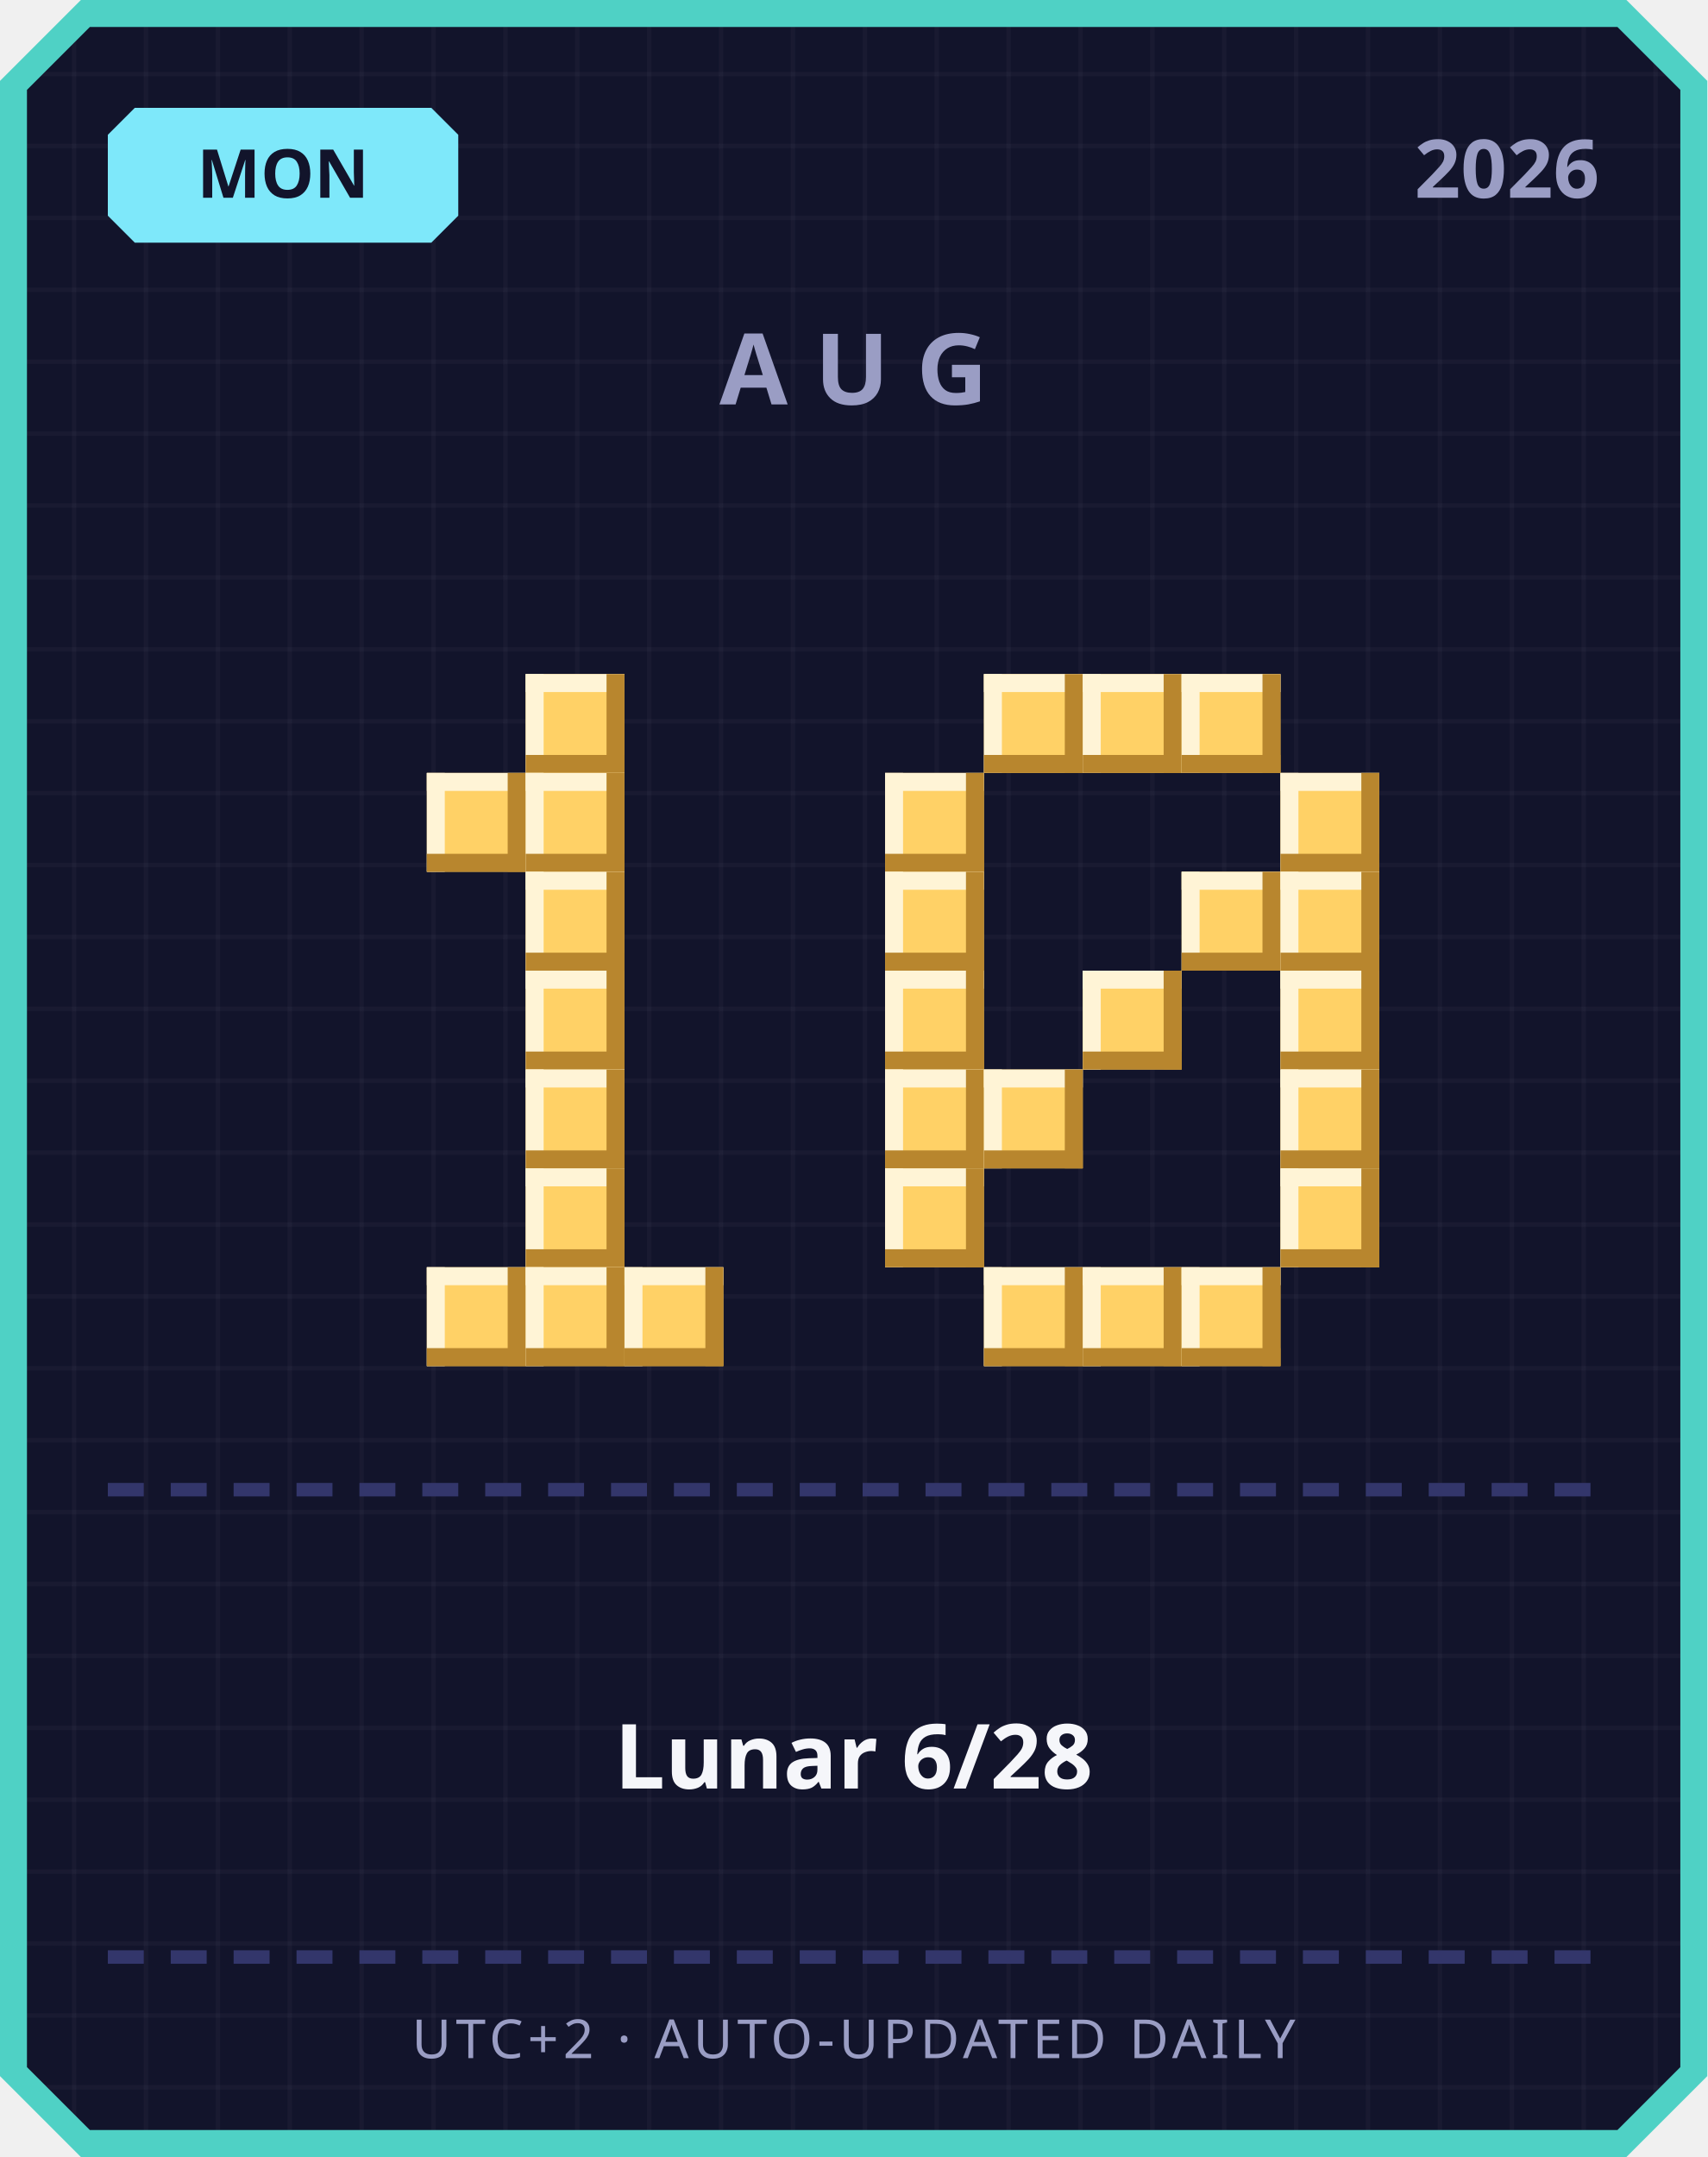
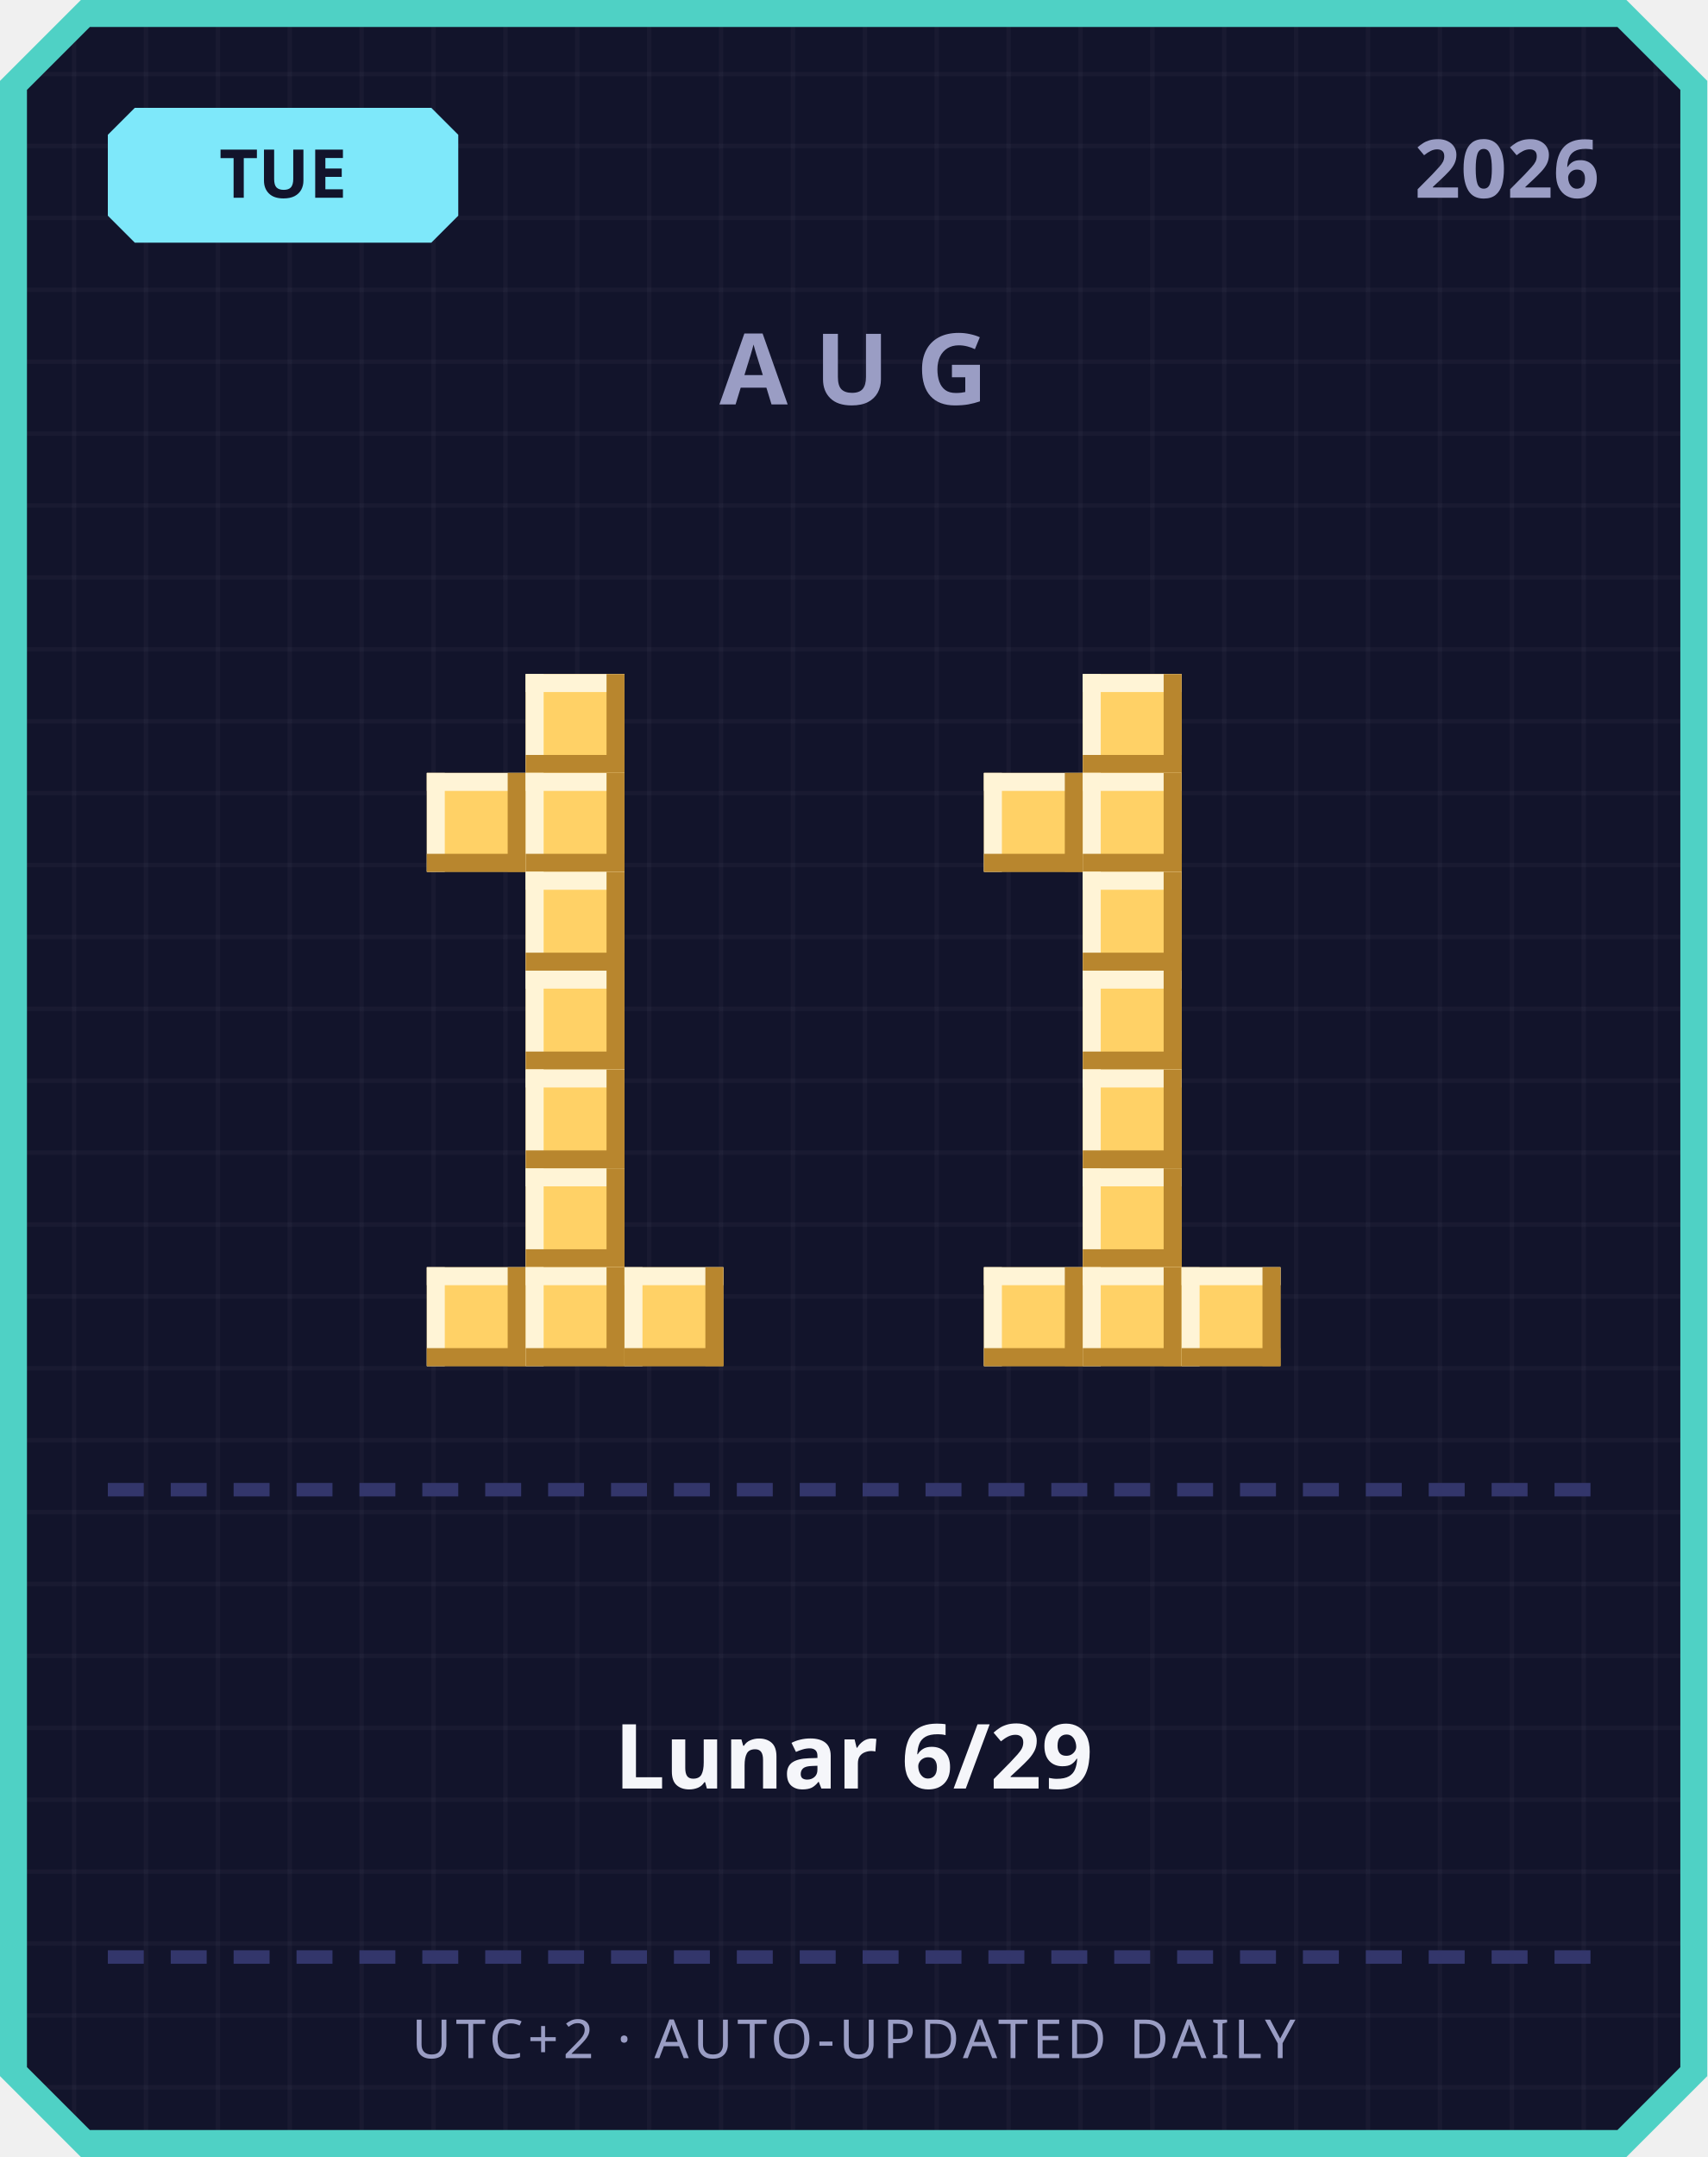
<svg xmlns="http://www.w3.org/2000/svg" width="380" height="480" viewBox="0 0 380 480">
  <defs>
    <pattern id="grid" width="16" height="16" patternUnits="userSpaceOnUse">
      <rect width="16" height="16" fill="#12142b" />
      <rect width="1" height="16" fill="#ffffff" opacity="0.03" />
      <rect width="16" height="1" fill="#ffffff" opacity="0.03" />
    </pattern>
  </defs>
  <path d="M 18,0 L 362,0 L 380,18 L 380,462 L 362,480 L 18,480 L 0,462 L 0,18 Z" fill="#4fd1c5" />
  <path d="M 20,6 L 360,6 L 374,20 L 374,460 L 360,474 L 20,474 L 6,460 L 6,20 Z" fill="url(#grid)" />
  <path d="M 30,24 L 96,24 L 102,30 L 102,48 L 96,54 L 30,54 L 24,48 L 24,30 Z" fill="#7ee8fa" />
-   <text x="63" y="44" text-anchor="middle" font-family="'Segoe UI', sans-serif" font-size="15" font-weight="700" fill="#12142b">MON</text>
+   <text x="63" y="44" text-anchor="middle" font-family="'Segoe UI', sans-serif" font-size="15" font-weight="700" fill="#12142b">TUE</text>
  <text x="356" y="44" text-anchor="end" font-family="'Segoe UI', sans-serif" font-size="18" font-weight="700" fill="#9a9dc4">2026</text>
  <text x="190" y="90" text-anchor="middle" font-family="'Segoe UI', sans-serif" font-size="22" font-weight="700" letter-spacing="6" fill="#9a9dc4">AUG</text>
  <rect x="117" y="150" width="22" height="22" fill="#ffd166" />
  <rect x="117" y="150" width="22" height="4" fill="#fff4d6" />
  <rect x="117" y="150" width="4" height="22" fill="#fff4d6" />
  <rect x="117" y="168" width="22" height="4" fill="#b8862e" />
  <rect x="135" y="150" width="4" height="22" fill="#b8862e" />
  <rect x="95" y="172" width="22" height="22" fill="#ffd166" />
  <rect x="95" y="172" width="22" height="4" fill="#fff4d6" />
  <rect x="95" y="172" width="4" height="22" fill="#fff4d6" />
  <rect x="95" y="190" width="22" height="4" fill="#b8862e" />
  <rect x="113" y="172" width="4" height="22" fill="#b8862e" />
  <rect x="117" y="172" width="22" height="22" fill="#ffd166" />
  <rect x="117" y="172" width="22" height="4" fill="#fff4d6" />
  <rect x="117" y="172" width="4" height="22" fill="#fff4d6" />
  <rect x="117" y="190" width="22" height="4" fill="#b8862e" />
  <rect x="135" y="172" width="4" height="22" fill="#b8862e" />
  <rect x="117" y="194" width="22" height="22" fill="#ffd166" />
  <rect x="117" y="194" width="22" height="4" fill="#fff4d6" />
  <rect x="117" y="194" width="4" height="22" fill="#fff4d6" />
  <rect x="117" y="212" width="22" height="4" fill="#b8862e" />
  <rect x="135" y="194" width="4" height="22" fill="#b8862e" />
  <rect x="117" y="216" width="22" height="22" fill="#ffd166" />
  <rect x="117" y="216" width="22" height="4" fill="#fff4d6" />
  <rect x="117" y="216" width="4" height="22" fill="#fff4d6" />
  <rect x="117" y="234" width="22" height="4" fill="#b8862e" />
  <rect x="135" y="216" width="4" height="22" fill="#b8862e" />
  <rect x="117" y="238" width="22" height="22" fill="#ffd166" />
  <rect x="117" y="238" width="22" height="4" fill="#fff4d6" />
  <rect x="117" y="238" width="4" height="22" fill="#fff4d6" />
  <rect x="117" y="256" width="22" height="4" fill="#b8862e" />
  <rect x="135" y="238" width="4" height="22" fill="#b8862e" />
  <rect x="117" y="260" width="22" height="22" fill="#ffd166" />
  <rect x="117" y="260" width="22" height="4" fill="#fff4d6" />
  <rect x="117" y="260" width="4" height="22" fill="#fff4d6" />
  <rect x="117" y="278" width="22" height="4" fill="#b8862e" />
  <rect x="135" y="260" width="4" height="22" fill="#b8862e" />
  <rect x="95" y="282" width="22" height="22" fill="#ffd166" />
  <rect x="95" y="282" width="22" height="4" fill="#fff4d6" />
  <rect x="95" y="282" width="4" height="22" fill="#fff4d6" />
  <rect x="95" y="300" width="22" height="4" fill="#b8862e" />
  <rect x="113" y="282" width="4" height="22" fill="#b8862e" />
  <rect x="117" y="282" width="22" height="22" fill="#ffd166" />
  <rect x="117" y="282" width="22" height="4" fill="#fff4d6" />
  <rect x="117" y="282" width="4" height="22" fill="#fff4d6" />
  <rect x="117" y="300" width="22" height="4" fill="#b8862e" />
  <rect x="135" y="282" width="4" height="22" fill="#b8862e" />
  <rect x="139" y="282" width="22" height="22" fill="#ffd166" />
  <rect x="139" y="282" width="22" height="4" fill="#fff4d6" />
  <rect x="139" y="282" width="4" height="22" fill="#fff4d6" />
  <rect x="139" y="300" width="22" height="4" fill="#b8862e" />
  <rect x="157" y="282" width="4" height="22" fill="#b8862e" />
-   <rect x="219" y="150" width="22" height="22" fill="#ffd166" />
-   <rect x="219" y="150" width="22" height="4" fill="#fff4d6" />
-   <rect x="219" y="150" width="4" height="22" fill="#fff4d6" />
-   <rect x="219" y="168" width="22" height="4" fill="#b8862e" />
-   <rect x="237" y="150" width="4" height="22" fill="#b8862e" />
  <rect x="241" y="150" width="22" height="22" fill="#ffd166" />
  <rect x="241" y="150" width="22" height="4" fill="#fff4d6" />
  <rect x="241" y="150" width="4" height="22" fill="#fff4d6" />
  <rect x="241" y="168" width="22" height="4" fill="#b8862e" />
  <rect x="259" y="150" width="4" height="22" fill="#b8862e" />
-   <rect x="263" y="150" width="22" height="22" fill="#ffd166" />
-   <rect x="263" y="150" width="22" height="4" fill="#fff4d6" />
-   <rect x="263" y="150" width="4" height="22" fill="#fff4d6" />
-   <rect x="263" y="168" width="22" height="4" fill="#b8862e" />
-   <rect x="281" y="150" width="4" height="22" fill="#b8862e" />
-   <rect x="197" y="172" width="22" height="22" fill="#ffd166" />
-   <rect x="197" y="172" width="22" height="4" fill="#fff4d6" />
-   <rect x="197" y="172" width="4" height="22" fill="#fff4d6" />
-   <rect x="197" y="190" width="22" height="4" fill="#b8862e" />
-   <rect x="215" y="172" width="4" height="22" fill="#b8862e" />
-   <rect x="285" y="172" width="22" height="22" fill="#ffd166" />
-   <rect x="285" y="172" width="22" height="4" fill="#fff4d6" />
-   <rect x="285" y="172" width="4" height="22" fill="#fff4d6" />
-   <rect x="285" y="190" width="22" height="4" fill="#b8862e" />
-   <rect x="303" y="172" width="4" height="22" fill="#b8862e" />
-   <rect x="197" y="194" width="22" height="22" fill="#ffd166" />
-   <rect x="197" y="194" width="22" height="4" fill="#fff4d6" />
-   <rect x="197" y="194" width="4" height="22" fill="#fff4d6" />
-   <rect x="197" y="212" width="22" height="4" fill="#b8862e" />
-   <rect x="215" y="194" width="4" height="22" fill="#b8862e" />
-   <rect x="263" y="194" width="22" height="22" fill="#ffd166" />
-   <rect x="263" y="194" width="22" height="4" fill="#fff4d6" />
-   <rect x="263" y="194" width="4" height="22" fill="#fff4d6" />
-   <rect x="263" y="212" width="22" height="4" fill="#b8862e" />
-   <rect x="281" y="194" width="4" height="22" fill="#b8862e" />
-   <rect x="285" y="194" width="22" height="22" fill="#ffd166" />
-   <rect x="285" y="194" width="22" height="4" fill="#fff4d6" />
-   <rect x="285" y="194" width="4" height="22" fill="#fff4d6" />
-   <rect x="285" y="212" width="22" height="4" fill="#b8862e" />
-   <rect x="303" y="194" width="4" height="22" fill="#b8862e" />
-   <rect x="197" y="216" width="22" height="22" fill="#ffd166" />
-   <rect x="197" y="216" width="22" height="4" fill="#fff4d6" />
-   <rect x="197" y="216" width="4" height="22" fill="#fff4d6" />
-   <rect x="197" y="234" width="22" height="4" fill="#b8862e" />
-   <rect x="215" y="216" width="4" height="22" fill="#b8862e" />
+   <rect x="219" y="172" width="22" height="22" fill="#ffd166" />
+   <rect x="219" y="172" width="22" height="4" fill="#fff4d6" />
+   <rect x="219" y="172" width="4" height="22" fill="#fff4d6" />
+   <rect x="219" y="190" width="22" height="4" fill="#b8862e" />
+   <rect x="237" y="172" width="4" height="22" fill="#b8862e" />
+   <rect x="241" y="172" width="22" height="22" fill="#ffd166" />
+   <rect x="241" y="172" width="22" height="4" fill="#fff4d6" />
+   <rect x="241" y="172" width="4" height="22" fill="#fff4d6" />
+   <rect x="241" y="190" width="22" height="4" fill="#b8862e" />
+   <rect x="259" y="172" width="4" height="22" fill="#b8862e" />
+   <rect x="241" y="194" width="22" height="22" fill="#ffd166" />
+   <rect x="241" y="194" width="22" height="4" fill="#fff4d6" />
+   <rect x="241" y="194" width="4" height="22" fill="#fff4d6" />
+   <rect x="241" y="212" width="22" height="4" fill="#b8862e" />
+   <rect x="259" y="194" width="4" height="22" fill="#b8862e" />
  <rect x="241" y="216" width="22" height="22" fill="#ffd166" />
  <rect x="241" y="216" width="22" height="4" fill="#fff4d6" />
  <rect x="241" y="216" width="4" height="22" fill="#fff4d6" />
  <rect x="241" y="234" width="22" height="4" fill="#b8862e" />
  <rect x="259" y="216" width="4" height="22" fill="#b8862e" />
-   <rect x="285" y="216" width="22" height="22" fill="#ffd166" />
-   <rect x="285" y="216" width="22" height="4" fill="#fff4d6" />
-   <rect x="285" y="216" width="4" height="22" fill="#fff4d6" />
-   <rect x="285" y="234" width="22" height="4" fill="#b8862e" />
-   <rect x="303" y="216" width="4" height="22" fill="#b8862e" />
-   <rect x="197" y="238" width="22" height="22" fill="#ffd166" />
-   <rect x="197" y="238" width="22" height="4" fill="#fff4d6" />
-   <rect x="197" y="238" width="4" height="22" fill="#fff4d6" />
-   <rect x="197" y="256" width="22" height="4" fill="#b8862e" />
-   <rect x="215" y="238" width="4" height="22" fill="#b8862e" />
-   <rect x="219" y="238" width="22" height="22" fill="#ffd166" />
-   <rect x="219" y="238" width="22" height="4" fill="#fff4d6" />
-   <rect x="219" y="238" width="4" height="22" fill="#fff4d6" />
-   <rect x="219" y="256" width="22" height="4" fill="#b8862e" />
-   <rect x="237" y="238" width="4" height="22" fill="#b8862e" />
-   <rect x="285" y="238" width="22" height="22" fill="#ffd166" />
-   <rect x="285" y="238" width="22" height="4" fill="#fff4d6" />
-   <rect x="285" y="238" width="4" height="22" fill="#fff4d6" />
-   <rect x="285" y="256" width="22" height="4" fill="#b8862e" />
-   <rect x="303" y="238" width="4" height="22" fill="#b8862e" />
-   <rect x="197" y="260" width="22" height="22" fill="#ffd166" />
-   <rect x="197" y="260" width="22" height="4" fill="#fff4d6" />
-   <rect x="197" y="260" width="4" height="22" fill="#fff4d6" />
-   <rect x="197" y="278" width="22" height="4" fill="#b8862e" />
-   <rect x="215" y="260" width="4" height="22" fill="#b8862e" />
-   <rect x="285" y="260" width="22" height="22" fill="#ffd166" />
-   <rect x="285" y="260" width="22" height="4" fill="#fff4d6" />
-   <rect x="285" y="260" width="4" height="22" fill="#fff4d6" />
-   <rect x="285" y="278" width="22" height="4" fill="#b8862e" />
-   <rect x="303" y="260" width="4" height="22" fill="#b8862e" />
+   <rect x="241" y="238" width="22" height="22" fill="#ffd166" />
+   <rect x="241" y="238" width="22" height="4" fill="#fff4d6" />
+   <rect x="241" y="238" width="4" height="22" fill="#fff4d6" />
+   <rect x="241" y="256" width="22" height="4" fill="#b8862e" />
+   <rect x="259" y="238" width="4" height="22" fill="#b8862e" />
+   <rect x="241" y="260" width="22" height="22" fill="#ffd166" />
+   <rect x="241" y="260" width="22" height="4" fill="#fff4d6" />
+   <rect x="241" y="260" width="4" height="22" fill="#fff4d6" />
+   <rect x="241" y="278" width="22" height="4" fill="#b8862e" />
+   <rect x="259" y="260" width="4" height="22" fill="#b8862e" />
  <rect x="219" y="282" width="22" height="22" fill="#ffd166" />
  <rect x="219" y="282" width="22" height="4" fill="#fff4d6" />
  <rect x="219" y="282" width="4" height="22" fill="#fff4d6" />
  <rect x="219" y="300" width="22" height="4" fill="#b8862e" />
  <rect x="237" y="282" width="4" height="22" fill="#b8862e" />
  <rect x="241" y="282" width="22" height="22" fill="#ffd166" />
  <rect x="241" y="282" width="22" height="4" fill="#fff4d6" />
  <rect x="241" y="282" width="4" height="22" fill="#fff4d6" />
  <rect x="241" y="300" width="22" height="4" fill="#b8862e" />
  <rect x="259" y="282" width="4" height="22" fill="#b8862e" />
  <rect x="263" y="282" width="22" height="22" fill="#ffd166" />
  <rect x="263" y="282" width="22" height="4" fill="#fff4d6" />
  <rect x="263" y="282" width="4" height="22" fill="#fff4d6" />
  <rect x="263" y="300" width="22" height="4" fill="#b8862e" />
  <rect x="281" y="282" width="4" height="22" fill="#b8862e" />
  <rect x="24" y="330" width="8" height="3" fill="#33366b" />
  <rect x="38" y="330" width="8" height="3" fill="#33366b" />
  <rect x="52" y="330" width="8" height="3" fill="#33366b" />
  <rect x="66" y="330" width="8" height="3" fill="#33366b" />
  <rect x="80" y="330" width="8" height="3" fill="#33366b" />
  <rect x="94" y="330" width="8" height="3" fill="#33366b" />
  <rect x="108" y="330" width="8" height="3" fill="#33366b" />
  <rect x="122" y="330" width="8" height="3" fill="#33366b" />
  <rect x="136" y="330" width="8" height="3" fill="#33366b" />
  <rect x="150" y="330" width="8" height="3" fill="#33366b" />
  <rect x="164" y="330" width="8" height="3" fill="#33366b" />
  <rect x="178" y="330" width="8" height="3" fill="#33366b" />
  <rect x="192" y="330" width="8" height="3" fill="#33366b" />
  <rect x="206" y="330" width="8" height="3" fill="#33366b" />
  <rect x="220" y="330" width="8" height="3" fill="#33366b" />
  <rect x="234" y="330" width="8" height="3" fill="#33366b" />
  <rect x="248" y="330" width="8" height="3" fill="#33366b" />
  <rect x="262" y="330" width="8" height="3" fill="#33366b" />
  <rect x="276" y="330" width="8" height="3" fill="#33366b" />
  <rect x="290" y="330" width="8" height="3" fill="#33366b" />
  <rect x="304" y="330" width="8" height="3" fill="#33366b" />
  <rect x="318" y="330" width="8" height="3" fill="#33366b" />
  <rect x="332" y="330" width="8" height="3" fill="#33366b" />
  <rect x="346" y="330" width="8" height="3" fill="#33366b" />
-   <text x="190" y="398" text-anchor="middle" font-family="'Segoe UI', 'Microsoft JhengHei', sans-serif" font-size="20" font-weight="700" fill="#f5f6fa">Lunar 6/28</text>
+   <text x="190" y="398" text-anchor="middle" font-family="'Segoe UI', 'Microsoft JhengHei', sans-serif" font-size="20" font-weight="700" fill="#f5f6fa">Lunar 6/29</text>
  <rect x="24" y="434" width="8" height="3" fill="#33366b" />
  <rect x="38" y="434" width="8" height="3" fill="#33366b" />
  <rect x="52" y="434" width="8" height="3" fill="#33366b" />
  <rect x="66" y="434" width="8" height="3" fill="#33366b" />
  <rect x="80" y="434" width="8" height="3" fill="#33366b" />
  <rect x="94" y="434" width="8" height="3" fill="#33366b" />
  <rect x="108" y="434" width="8" height="3" fill="#33366b" />
  <rect x="122" y="434" width="8" height="3" fill="#33366b" />
  <rect x="136" y="434" width="8" height="3" fill="#33366b" />
  <rect x="150" y="434" width="8" height="3" fill="#33366b" />
  <rect x="164" y="434" width="8" height="3" fill="#33366b" />
  <rect x="178" y="434" width="8" height="3" fill="#33366b" />
  <rect x="192" y="434" width="8" height="3" fill="#33366b" />
  <rect x="206" y="434" width="8" height="3" fill="#33366b" />
  <rect x="220" y="434" width="8" height="3" fill="#33366b" />
  <rect x="234" y="434" width="8" height="3" fill="#33366b" />
  <rect x="248" y="434" width="8" height="3" fill="#33366b" />
  <rect x="262" y="434" width="8" height="3" fill="#33366b" />
  <rect x="276" y="434" width="8" height="3" fill="#33366b" />
  <rect x="290" y="434" width="8" height="3" fill="#33366b" />
  <rect x="304" y="434" width="8" height="3" fill="#33366b" />
  <rect x="318" y="434" width="8" height="3" fill="#33366b" />
  <rect x="332" y="434" width="8" height="3" fill="#33366b" />
  <rect x="346" y="434" width="8" height="3" fill="#33366b" />
  <text x="190" y="458" text-anchor="middle" font-family="'Segoe UI', sans-serif" font-size="12" letter-spacing="1" fill="#9a9dc4">UTC+2 · AUTO-UPDATED DAILY</text>
</svg>
